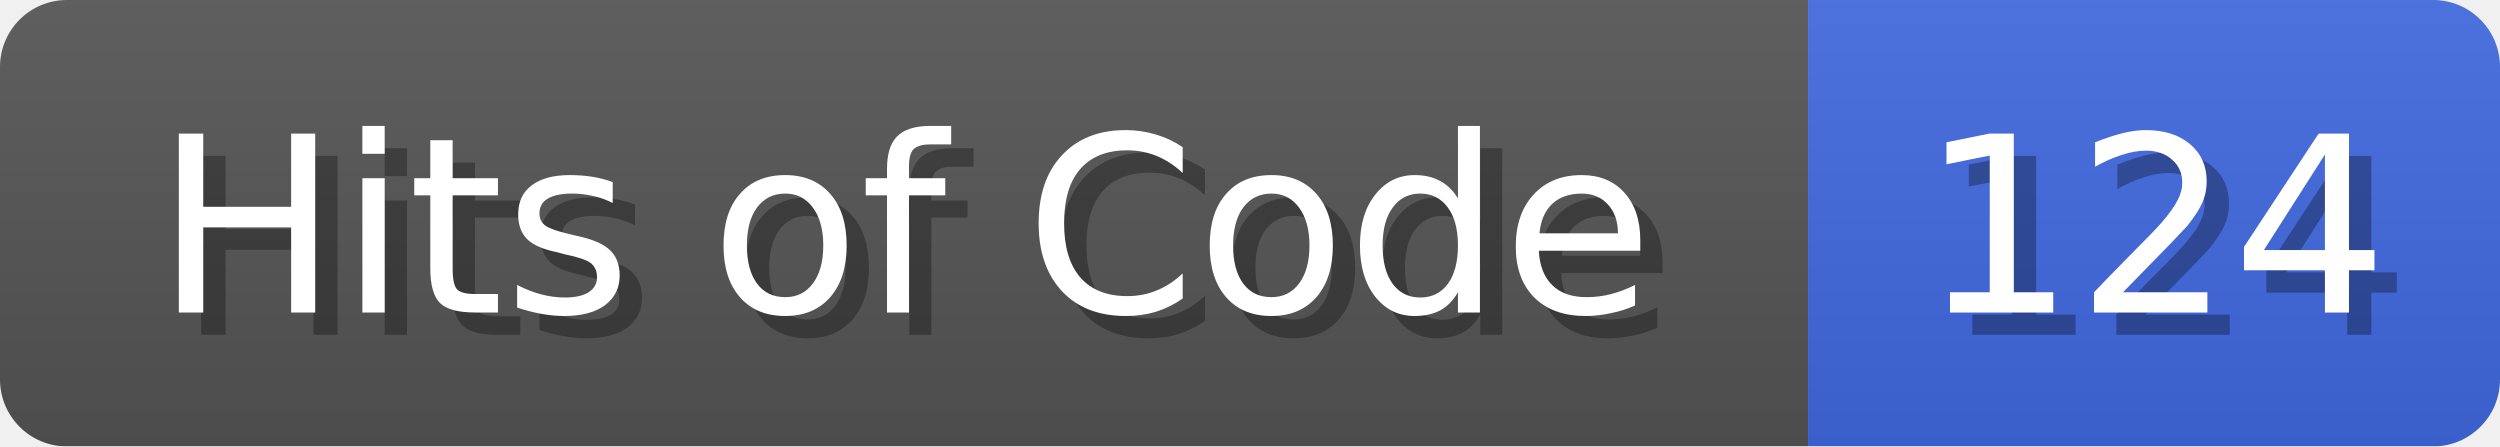
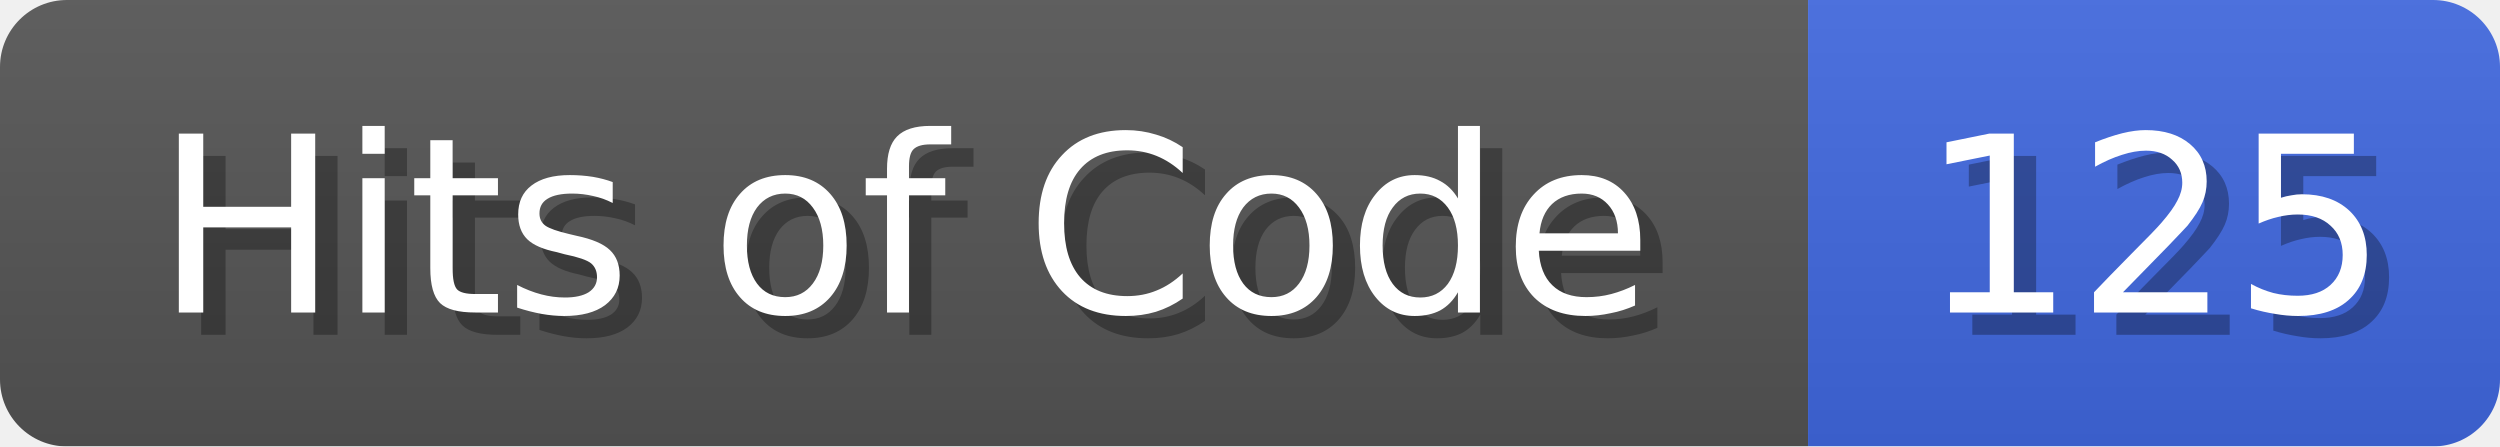
<svg xmlns="http://www.w3.org/2000/svg" width="112" height="20">
  <linearGradient id="b" x2="0" y2="100%">
    <stop offset="0" stop-color="#bbb" stop-opacity=".1" />
    <stop offset="1" stop-opacity=".1" />
  </linearGradient>
  <mask id="anybadge_1">
    <rect width="112" height="20" rx="3" fill="#fff" />
  </mask>
  <g mask="url(#anybadge_1)">
    <path fill="#555" d="M0 0h81v20H0z" />
    <path fill="#4169E1" d="M81 0h31v20H81z" />
    <path fill="url(#b)" d="M0 0h112v20H0z" />
  </g>
  <g fill="#fff" text-anchor="middle" font-family="DejaVu Sans,Verdana,Geneva,sans-serif" font-size="11">
    <text x="41.5" y="15" fill="#010101" fill-opacity=".3">Hits of Code</text>
    <text x="40.5" y="14">Hits of Code</text>
  </g>
  <g fill="#fff" text-anchor="middle" font-family="DejaVu Sans,Verdana,Geneva,sans-serif" font-size="11">
-     <text x="97.5" y="15" fill="#010101" fill-opacity=".3">124</text>
-     <text x="96.5" y="14">124</text>
+     <text x="97.5" y="15" fill="#010101" fill-opacity=".3">125</text>
+     <text x="96.5" y="14">125</text>
  </g>
</svg>
